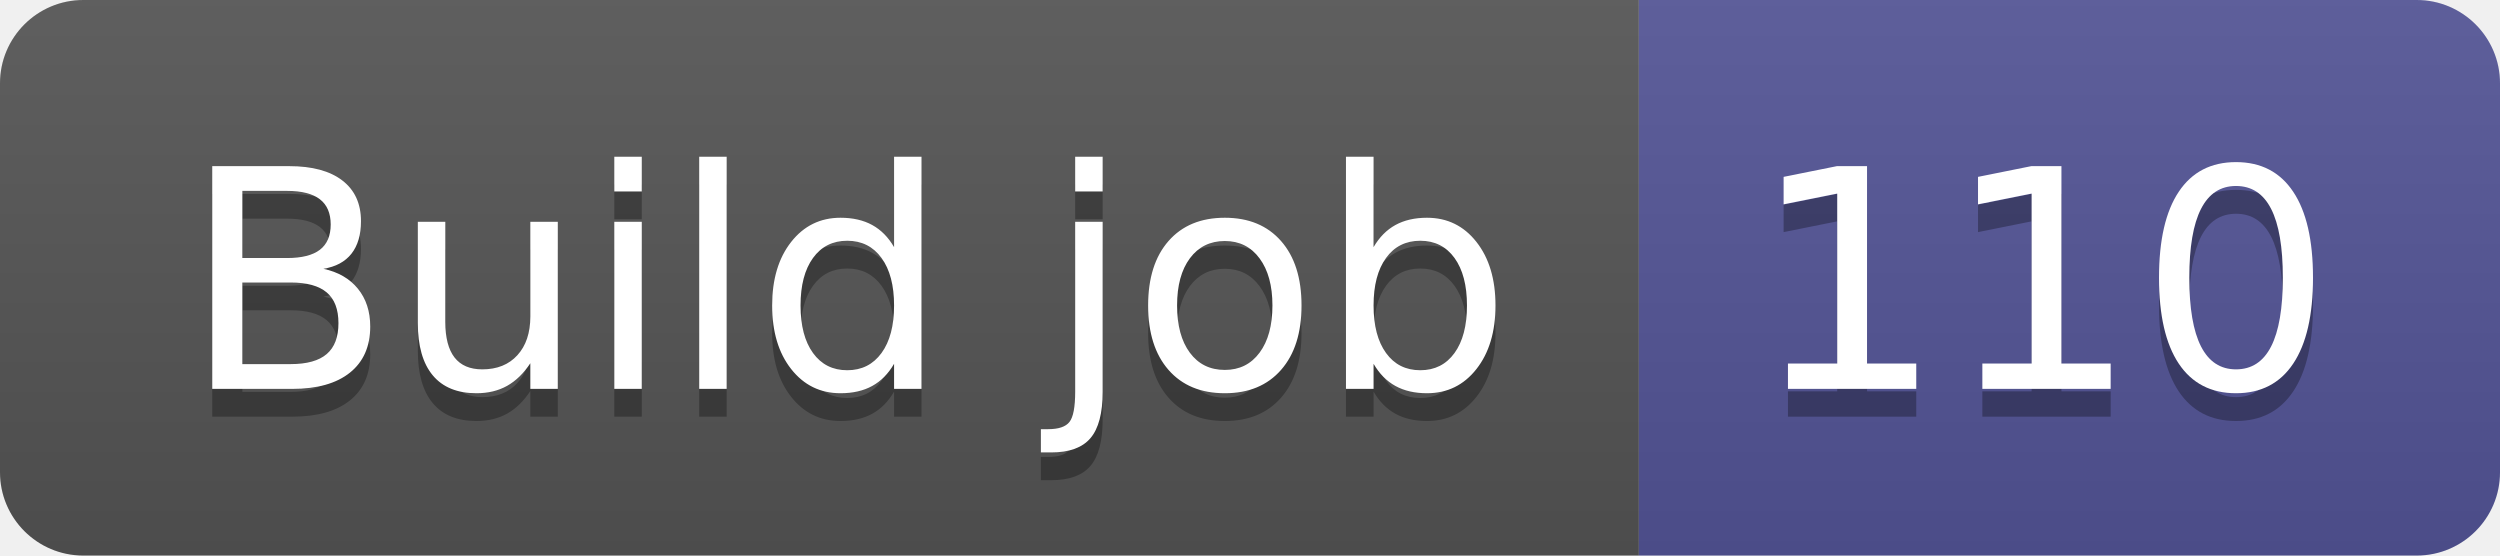
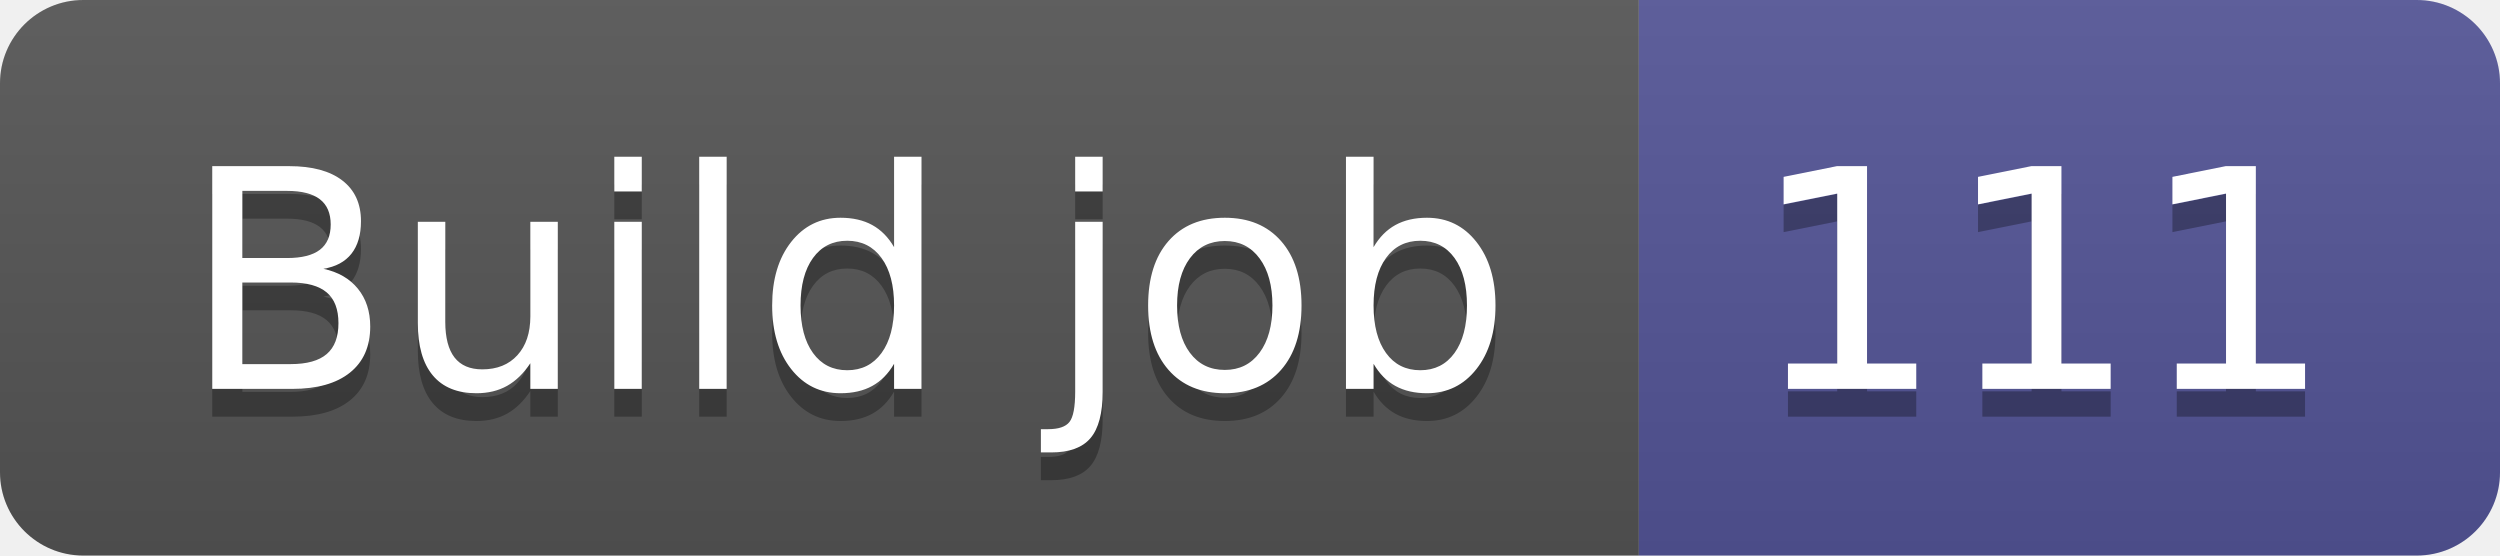
- <svg xmlns="http://www.w3.org/2000/svg" width="90" height="20" role="img" aria-label="Build job: 110">
+ <svg xmlns="http://www.w3.org/2000/svg" width="90" height="20" role="img" aria-label="Build job: 111">
  <linearGradient id="s" x2="0" y2="100%">
    <stop offset="0" stop-color="#bbb" stop-opacity=".1" />
    <stop offset="1" stop-opacity=".1" />
  </linearGradient>
  <clipPath id="r">
    <rect width="90" height="20" rx="3" fill="#fff" />
  </clipPath>
  <g clip-path="url(#r)">
    <rect width="59" height="20" fill="#555" />
    <rect x="59" width="31" height="20" fill="#535597" />
    <rect width="90" height="20" fill="url(#s)" />
  </g>
  <g fill="#fff" text-anchor="middle" font-family="Verdana,Geneva,DejaVu Sans,sans-serif" text-rendering="geometricPrecision" font-size="110">
    <text aria-hidden="true" x="305" y="150" fill="#010101" fill-opacity=".3" transform="scale(.1)" textLength="490">Build job</text>
    <text x="305" y="140" transform="scale(.1)" fill="#fff" textLength="490">Build job</text>
-     <text aria-hidden="true" x="735" y="150" fill="#010101" fill-opacity=".3" transform="scale(.1)" textLength="210">110</text>
-     <text x="735" y="140" transform="scale(.1)" fill="#fff" textLength="210">110</text>
+     <text aria-hidden="true" x="735" y="150" fill="#010101" fill-opacity=".3" transform="scale(.1)" textLength="210">111</text>
+     <text x="735" y="140" transform="scale(.1)" fill="#fff" textLength="210">111</text>
  </g>
</svg>
